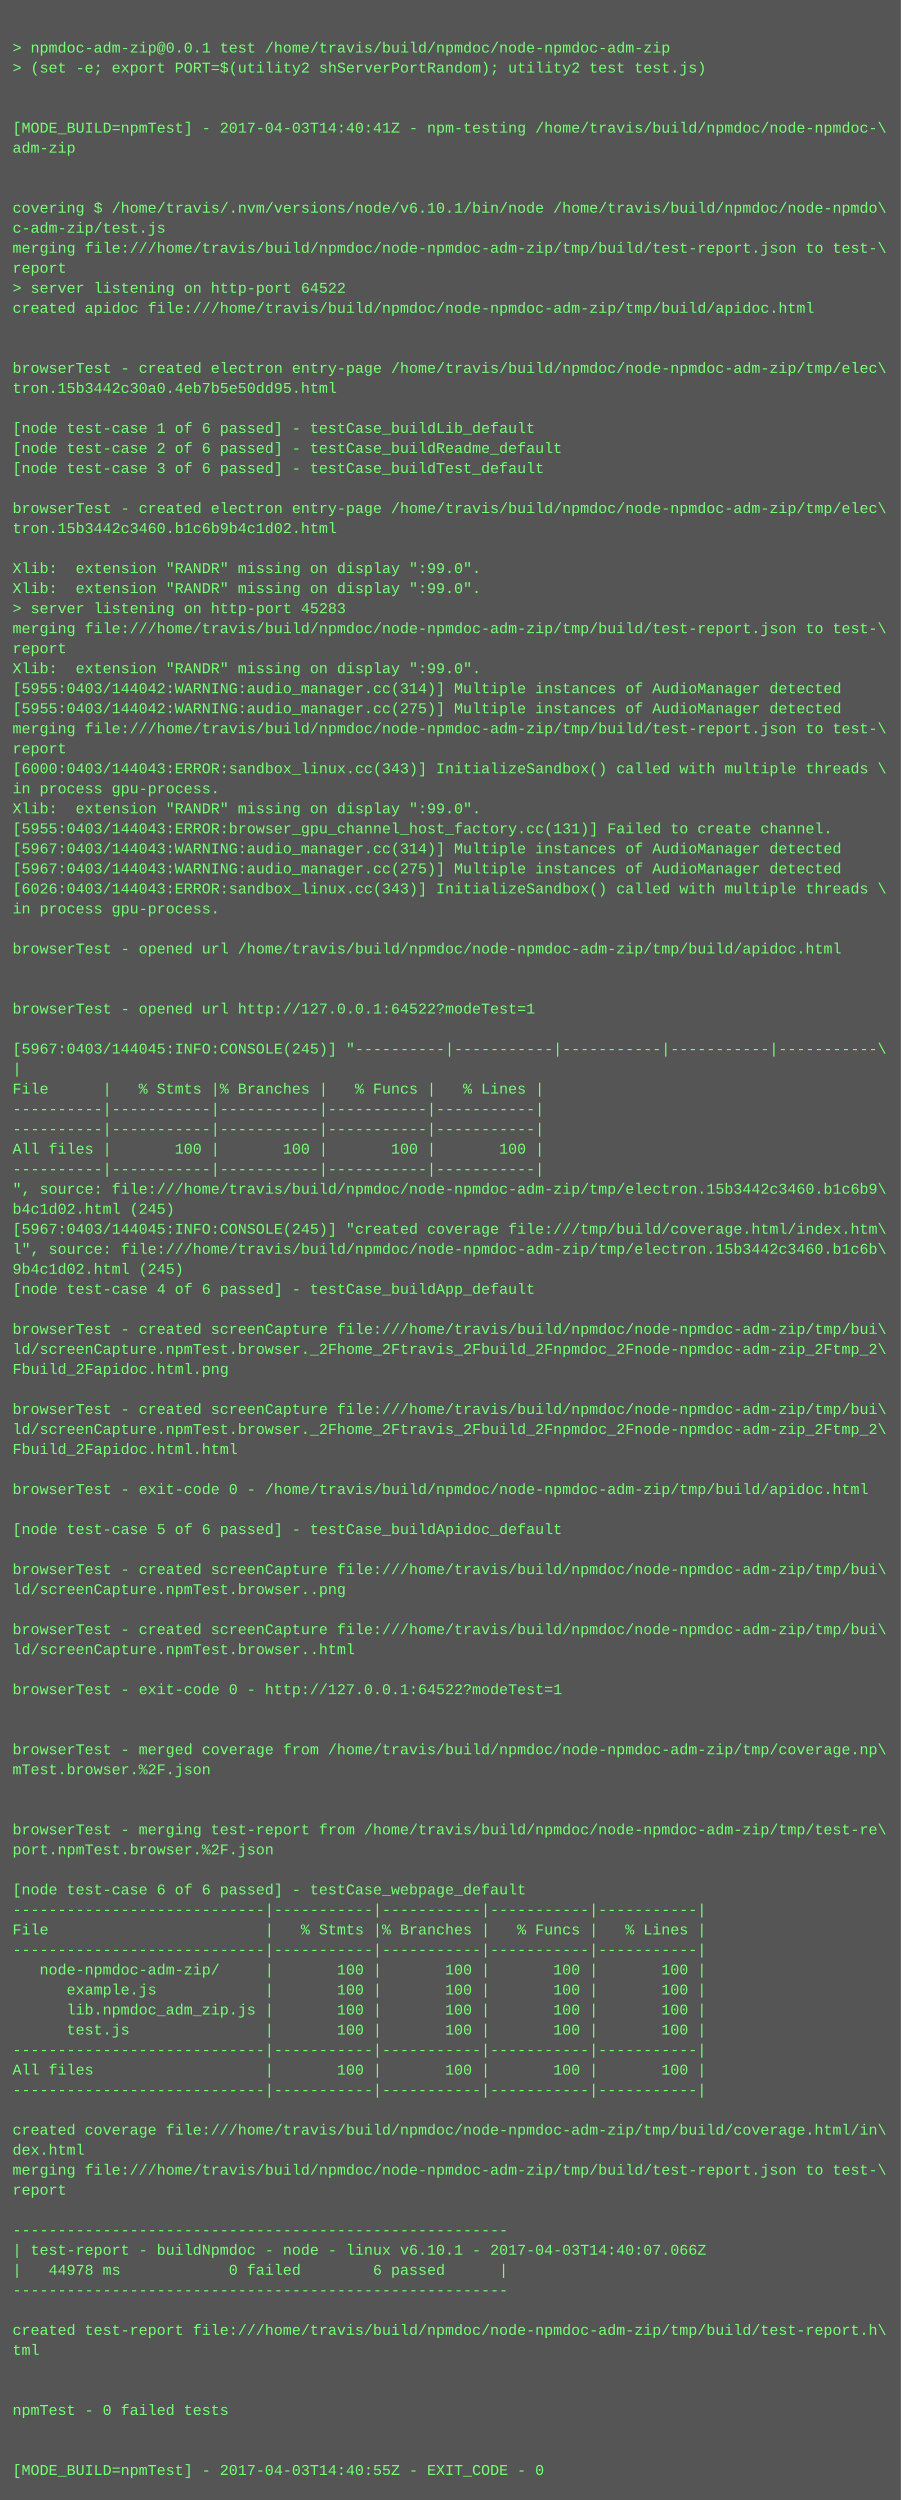
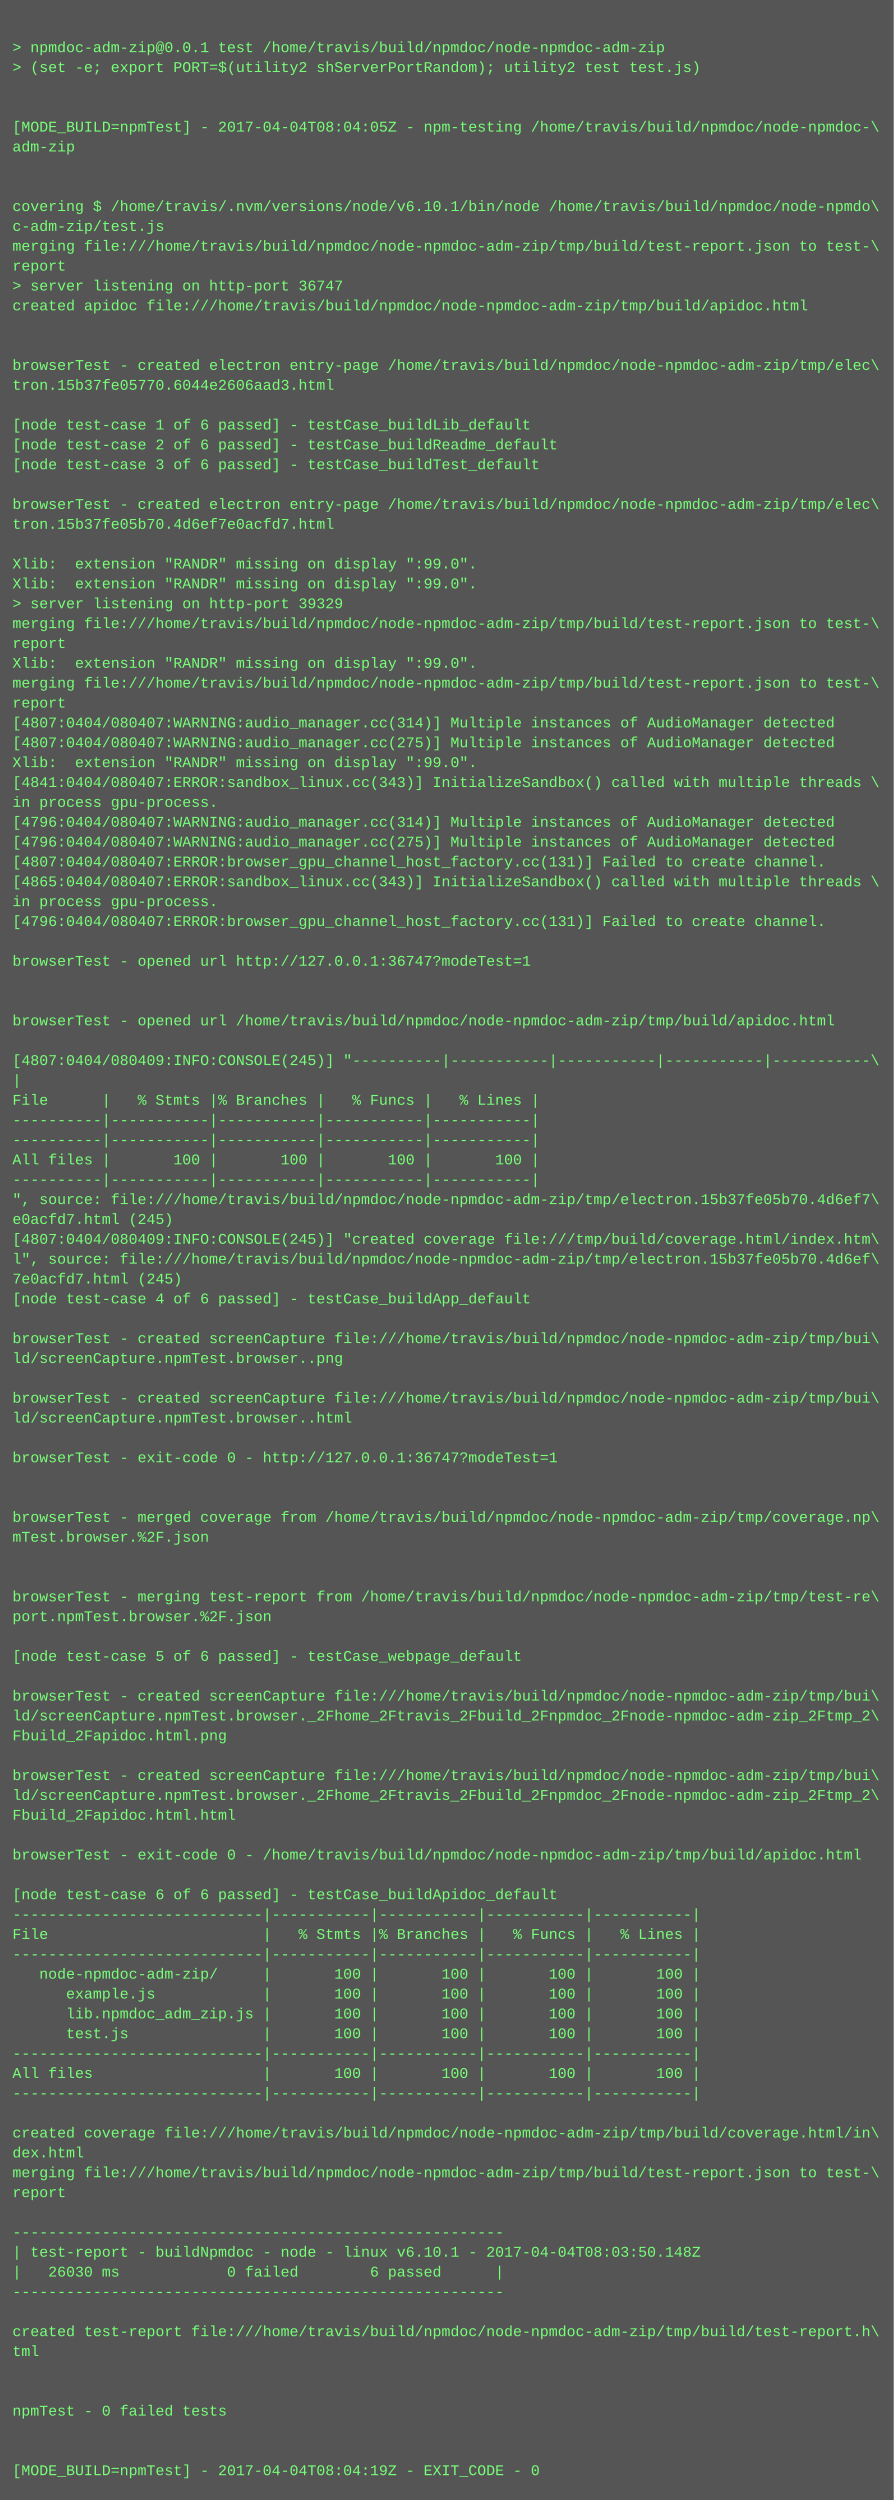
- <svg xmlns="http://www.w3.org/2000/svg" height="1998" width="720">
-   <rect height="1998" fill="#555" width="720" />
+ <svg xmlns="http://www.w3.org/2000/svg" height="2014" width="720">
+   <rect height="2014" fill="#555" width="720" />
  <text fill="#7f7" font-family="Courier New" font-size="12" xml:space="preserve">
    <tspan x="10" y="26" />
    <tspan x="10" y="42">&gt; npmdoc-adm-zip@0.0.1 test /home/travis/build/npmdoc/node-npmdoc-adm-zip</tspan>
    <tspan x="10" y="58">&gt; (set -e; export PORT=$(utility2 shServerPortRandom); utility2 test test.js)</tspan>
    <tspan x="10" y="74" />
    <tspan x="10" y="90" />
-     <tspan x="10" y="106">[MODE_BUILD=npmTest] - 2017-04-03T14:40:41Z - npm-testing /home/travis/build/npmdoc/node-npmdoc-\</tspan>
+     <tspan x="10" y="106">[MODE_BUILD=npmTest] - 2017-04-04T08:04:05Z - npm-testing /home/travis/build/npmdoc/node-npmdoc-\</tspan>
    <tspan x="10" y="122">adm-zip</tspan>
    <tspan x="10" y="138" />
    <tspan x="10" y="154" />
    <tspan x="10" y="170">covering $ /home/travis/.nvm/versions/node/v6.10.1/bin/node /home/travis/build/npmdoc/node-npmdo\</tspan>
    <tspan x="10" y="186">c-adm-zip/test.js</tspan>
    <tspan x="10" y="202">merging file:///home/travis/build/npmdoc/node-npmdoc-adm-zip/tmp/build/test-report.json to test-\</tspan>
    <tspan x="10" y="218">report</tspan>
-     <tspan x="10" y="234">&gt; server listening on http-port 64522</tspan>
+     <tspan x="10" y="234">&gt; server listening on http-port 36747</tspan>
    <tspan x="10" y="250">created apidoc file:///home/travis/build/npmdoc/node-npmdoc-adm-zip/tmp/build/apidoc.html</tspan>
    <tspan x="10" y="266" />
    <tspan x="10" y="282" />
    <tspan x="10" y="298">browserTest - created electron entry-page /home/travis/build/npmdoc/node-npmdoc-adm-zip/tmp/elec\</tspan>
-     <tspan x="10" y="314">tron.15b3442c30a0.4eb7b5e50dd95.html</tspan>
+     <tspan x="10" y="314">tron.15b37fe05770.6044e2606aad3.html</tspan>
    <tspan x="10" y="330" />
    <tspan x="10" y="346">[node test-case 1 of 6 passed] - testCase_buildLib_default</tspan>
    <tspan x="10" y="362">[node test-case 2 of 6 passed] - testCase_buildReadme_default</tspan>
    <tspan x="10" y="378">[node test-case 3 of 6 passed] - testCase_buildTest_default</tspan>
    <tspan x="10" y="394" />
    <tspan x="10" y="410">browserTest - created electron entry-page /home/travis/build/npmdoc/node-npmdoc-adm-zip/tmp/elec\</tspan>
-     <tspan x="10" y="426">tron.15b3442c3460.b1c6b9b4c1d02.html</tspan>
+     <tspan x="10" y="426">tron.15b37fe05b70.4d6ef7e0acfd7.html</tspan>
    <tspan x="10" y="442" />
    <tspan x="10" y="458">Xlib:  extension "RANDR" missing on display ":99.0".</tspan>
    <tspan x="10" y="474">Xlib:  extension "RANDR" missing on display ":99.0".</tspan>
-     <tspan x="10" y="490">&gt; server listening on http-port 45283</tspan>
+     <tspan x="10" y="490">&gt; server listening on http-port 39329</tspan>
    <tspan x="10" y="506">merging file:///home/travis/build/npmdoc/node-npmdoc-adm-zip/tmp/build/test-report.json to test-\</tspan>
    <tspan x="10" y="522">report</tspan>
    <tspan x="10" y="538">Xlib:  extension "RANDR" missing on display ":99.0".</tspan>
-     <tspan x="10" y="554">[5955:0403/144042:WARNING:audio_manager.cc(314)] Multiple instances of AudioManager detected</tspan>
-     <tspan x="10" y="570">[5955:0403/144042:WARNING:audio_manager.cc(275)] Multiple instances of AudioManager detected</tspan>
-     <tspan x="10" y="586">merging file:///home/travis/build/npmdoc/node-npmdoc-adm-zip/tmp/build/test-report.json to test-\</tspan>
-     <tspan x="10" y="602">report</tspan>
-     <tspan x="10" y="618">[6000:0403/144043:ERROR:sandbox_linux.cc(343)] InitializeSandbox() called with multiple threads \</tspan>
-     <tspan x="10" y="634">in process gpu-process. </tspan>
-     <tspan x="10" y="650">Xlib:  extension "RANDR" missing on display ":99.0".</tspan>
-     <tspan x="10" y="666">[5955:0403/144043:ERROR:browser_gpu_channel_host_factory.cc(131)] Failed to create channel.</tspan>
-     <tspan x="10" y="682">[5967:0403/144043:WARNING:audio_manager.cc(314)] Multiple instances of AudioManager detected</tspan>
-     <tspan x="10" y="698">[5967:0403/144043:WARNING:audio_manager.cc(275)] Multiple instances of AudioManager detected</tspan>
-     <tspan x="10" y="714">[6026:0403/144043:ERROR:sandbox_linux.cc(343)] InitializeSandbox() called with multiple threads \</tspan>
+     <tspan x="10" y="554">merging file:///home/travis/build/npmdoc/node-npmdoc-adm-zip/tmp/build/test-report.json to test-\</tspan>
+     <tspan x="10" y="570">report</tspan>
+     <tspan x="10" y="586">[4807:0404/080407:WARNING:audio_manager.cc(314)] Multiple instances of AudioManager detected</tspan>
+     <tspan x="10" y="602">[4807:0404/080407:WARNING:audio_manager.cc(275)] Multiple instances of AudioManager detected</tspan>
+     <tspan x="10" y="618">Xlib:  extension "RANDR" missing on display ":99.0".</tspan>
+     <tspan x="10" y="634">[4841:0404/080407:ERROR:sandbox_linux.cc(343)] InitializeSandbox() called with multiple threads \</tspan>
+     <tspan x="10" y="650">in process gpu-process. </tspan>
+     <tspan x="10" y="666">[4796:0404/080407:WARNING:audio_manager.cc(314)] Multiple instances of AudioManager detected</tspan>
+     <tspan x="10" y="682">[4796:0404/080407:WARNING:audio_manager.cc(275)] Multiple instances of AudioManager detected</tspan>
+     <tspan x="10" y="698">[4807:0404/080407:ERROR:browser_gpu_channel_host_factory.cc(131)] Failed to create channel.</tspan>
+     <tspan x="10" y="714">[4865:0404/080407:ERROR:sandbox_linux.cc(343)] InitializeSandbox() called with multiple threads \</tspan>
    <tspan x="10" y="730">in process gpu-process. </tspan>
-     <tspan x="10" y="746" />
-     <tspan x="10" y="762">browserTest - opened url /home/travis/build/npmdoc/node-npmdoc-adm-zip/tmp/build/apidoc.html</tspan>
-     <tspan x="10" y="778" />
+     <tspan x="10" y="746">[4796:0404/080407:ERROR:browser_gpu_channel_host_factory.cc(131)] Failed to create channel.</tspan>
+     <tspan x="10" y="762" />
+     <tspan x="10" y="778">browserTest - opened url http://127.0.0.1:36747?modeTest=1</tspan>
    <tspan x="10" y="794" />
-     <tspan x="10" y="810">browserTest - opened url http://127.0.0.1:64522?modeTest=1</tspan>
-     <tspan x="10" y="826" />
-     <tspan x="10" y="842">[5967:0403/144045:INFO:CONSOLE(245)] "----------|-----------|-----------|-----------|-----------\</tspan>
-     <tspan x="10" y="858">|</tspan>
-     <tspan x="10" y="874">File      |   % Stmts |% Branches |   % Funcs |   % Lines |</tspan>
-     <tspan x="10" y="890">----------|-----------|-----------|-----------|-----------|</tspan>
+     <tspan x="10" y="810" />
+     <tspan x="10" y="826">browserTest - opened url /home/travis/build/npmdoc/node-npmdoc-adm-zip/tmp/build/apidoc.html</tspan>
+     <tspan x="10" y="842" />
+     <tspan x="10" y="858">[4807:0404/080409:INFO:CONSOLE(245)] "----------|-----------|-----------|-----------|-----------\</tspan>
+     <tspan x="10" y="874">|</tspan>
+     <tspan x="10" y="890">File      |   % Stmts |% Branches |   % Funcs |   % Lines |</tspan>
    <tspan x="10" y="906">----------|-----------|-----------|-----------|-----------|</tspan>
-     <tspan x="10" y="922">All files |       100 |       100 |       100 |       100 |</tspan>
-     <tspan x="10" y="938">----------|-----------|-----------|-----------|-----------|</tspan>
-     <tspan x="10" y="954">", source: file:///home/travis/build/npmdoc/node-npmdoc-adm-zip/tmp/electron.15b3442c3460.b1c6b9\</tspan>
-     <tspan x="10" y="970">b4c1d02.html (245)</tspan>
-     <tspan x="10" y="986">[5967:0403/144045:INFO:CONSOLE(245)] "created coverage file:///tmp/build/coverage.html/index.htm\</tspan>
-     <tspan x="10" y="1002">l", source: file:///home/travis/build/npmdoc/node-npmdoc-adm-zip/tmp/electron.15b3442c3460.b1c6b\</tspan>
-     <tspan x="10" y="1018">9b4c1d02.html (245)</tspan>
-     <tspan x="10" y="1034">[node test-case 4 of 6 passed] - testCase_buildApp_default</tspan>
-     <tspan x="10" y="1050" />
-     <tspan x="10" y="1066">browserTest - created screenCapture file:///home/travis/build/npmdoc/node-npmdoc-adm-zip/tmp/bui\</tspan>
-     <tspan x="10" y="1082">ld/screenCapture.npmTest.browser._2Fhome_2Ftravis_2Fbuild_2Fnpmdoc_2Fnode-npmdoc-adm-zip_2Ftmp_2\</tspan>
-     <tspan x="10" y="1098">Fbuild_2Fapidoc.html.png</tspan>
+     <tspan x="10" y="922">----------|-----------|-----------|-----------|-----------|</tspan>
+     <tspan x="10" y="938">All files |       100 |       100 |       100 |       100 |</tspan>
+     <tspan x="10" y="954">----------|-----------|-----------|-----------|-----------|</tspan>
+     <tspan x="10" y="970">", source: file:///home/travis/build/npmdoc/node-npmdoc-adm-zip/tmp/electron.15b37fe05b70.4d6ef7\</tspan>
+     <tspan x="10" y="986">e0acfd7.html (245)</tspan>
+     <tspan x="10" y="1002">[4807:0404/080409:INFO:CONSOLE(245)] "created coverage file:///tmp/build/coverage.html/index.htm\</tspan>
+     <tspan x="10" y="1018">l", source: file:///home/travis/build/npmdoc/node-npmdoc-adm-zip/tmp/electron.15b37fe05b70.4d6ef\</tspan>
+     <tspan x="10" y="1034">7e0acfd7.html (245)</tspan>
+     <tspan x="10" y="1050">[node test-case 4 of 6 passed] - testCase_buildApp_default</tspan>
+     <tspan x="10" y="1066" />
+     <tspan x="10" y="1082">browserTest - created screenCapture file:///home/travis/build/npmdoc/node-npmdoc-adm-zip/tmp/bui\</tspan>
+     <tspan x="10" y="1098">ld/screenCapture.npmTest.browser..png</tspan>
    <tspan x="10" y="1114" />
    <tspan x="10" y="1130">browserTest - created screenCapture file:///home/travis/build/npmdoc/node-npmdoc-adm-zip/tmp/bui\</tspan>
-     <tspan x="10" y="1146">ld/screenCapture.npmTest.browser._2Fhome_2Ftravis_2Fbuild_2Fnpmdoc_2Fnode-npmdoc-adm-zip_2Ftmp_2\</tspan>
-     <tspan x="10" y="1162">Fbuild_2Fapidoc.html.html</tspan>
-     <tspan x="10" y="1178" />
-     <tspan x="10" y="1194">browserTest - exit-code 0 - /home/travis/build/npmdoc/node-npmdoc-adm-zip/tmp/build/apidoc.html</tspan>
+     <tspan x="10" y="1146">ld/screenCapture.npmTest.browser..html</tspan>
+     <tspan x="10" y="1162" />
+     <tspan x="10" y="1178">browserTest - exit-code 0 - http://127.0.0.1:36747?modeTest=1</tspan>
+     <tspan x="10" y="1194" />
    <tspan x="10" y="1210" />
-     <tspan x="10" y="1226">[node test-case 5 of 6 passed] - testCase_buildApidoc_default</tspan>
-     <tspan x="10" y="1242" />
-     <tspan x="10" y="1258">browserTest - created screenCapture file:///home/travis/build/npmdoc/node-npmdoc-adm-zip/tmp/bui\</tspan>
-     <tspan x="10" y="1274">ld/screenCapture.npmTest.browser..png</tspan>
-     <tspan x="10" y="1290" />
-     <tspan x="10" y="1306">browserTest - created screenCapture file:///home/travis/build/npmdoc/node-npmdoc-adm-zip/tmp/bui\</tspan>
-     <tspan x="10" y="1322">ld/screenCapture.npmTest.browser..html</tspan>
-     <tspan x="10" y="1338" />
-     <tspan x="10" y="1354">browserTest - exit-code 0 - http://127.0.0.1:64522?modeTest=1</tspan>
-     <tspan x="10" y="1370" />
-     <tspan x="10" y="1386" />
-     <tspan x="10" y="1402">browserTest - merged coverage from /home/travis/build/npmdoc/node-npmdoc-adm-zip/tmp/coverage.np\</tspan>
-     <tspan x="10" y="1418">mTest.browser.%2F.json</tspan>
-     <tspan x="10" y="1434" />
-     <tspan x="10" y="1450" />
-     <tspan x="10" y="1466">browserTest - merging test-report from /home/travis/build/npmdoc/node-npmdoc-adm-zip/tmp/test-re\</tspan>
-     <tspan x="10" y="1482">port.npmTest.browser.%2F.json</tspan>
-     <tspan x="10" y="1498" />
-     <tspan x="10" y="1514">[node test-case 6 of 6 passed] - testCase_webpage_default</tspan>
-     <tspan x="10" y="1530">----------------------------|-----------|-----------|-----------|-----------|</tspan>
-     <tspan x="10" y="1546">File                        |   % Stmts |% Branches |   % Funcs |   % Lines |</tspan>
-     <tspan x="10" y="1562">----------------------------|-----------|-----------|-----------|-----------|</tspan>
-     <tspan x="10" y="1578">   node-npmdoc-adm-zip/     |       100 |       100 |       100 |       100 |</tspan>
-     <tspan x="10" y="1594">      example.js            |       100 |       100 |       100 |       100 |</tspan>
-     <tspan x="10" y="1610">      lib.npmdoc_adm_zip.js |       100 |       100 |       100 |       100 |</tspan>
-     <tspan x="10" y="1626">      test.js               |       100 |       100 |       100 |       100 |</tspan>
-     <tspan x="10" y="1642">----------------------------|-----------|-----------|-----------|-----------|</tspan>
-     <tspan x="10" y="1658">All files                   |       100 |       100 |       100 |       100 |</tspan>
-     <tspan x="10" y="1674">----------------------------|-----------|-----------|-----------|-----------|</tspan>
-     <tspan x="10" y="1690" />
-     <tspan x="10" y="1706">created coverage file:///home/travis/build/npmdoc/node-npmdoc-adm-zip/tmp/build/coverage.html/in\</tspan>
-     <tspan x="10" y="1722">dex.html</tspan>
-     <tspan x="10" y="1738">merging file:///home/travis/build/npmdoc/node-npmdoc-adm-zip/tmp/build/test-report.json to test-\</tspan>
-     <tspan x="10" y="1754">report</tspan>
-     <tspan x="10" y="1770" />
-     <tspan x="10" y="1786">-------------------------------------------------------</tspan>
-     <tspan x="10" y="1802">| test-report - buildNpmdoc - node - linux v6.10.1 - 2017-04-03T14:40:07.066Z</tspan>
-     <tspan x="10" y="1818">|   44978 ms            0 failed        6 passed      |</tspan>
-     <tspan x="10" y="1834">-------------------------------------------------------</tspan>
-     <tspan x="10" y="1850" />
-     <tspan x="10" y="1866">created test-report file:///home/travis/build/npmdoc/node-npmdoc-adm-zip/tmp/build/test-report.h\</tspan>
-     <tspan x="10" y="1882">tml</tspan>
-     <tspan x="10" y="1898" />
+     <tspan x="10" y="1226">browserTest - merged coverage from /home/travis/build/npmdoc/node-npmdoc-adm-zip/tmp/coverage.np\</tspan>
+     <tspan x="10" y="1242">mTest.browser.%2F.json</tspan>
+     <tspan x="10" y="1258" />
+     <tspan x="10" y="1274" />
+     <tspan x="10" y="1290">browserTest - merging test-report from /home/travis/build/npmdoc/node-npmdoc-adm-zip/tmp/test-re\</tspan>
+     <tspan x="10" y="1306">port.npmTest.browser.%2F.json</tspan>
+     <tspan x="10" y="1322" />
+     <tspan x="10" y="1338">[node test-case 5 of 6 passed] - testCase_webpage_default</tspan>
+     <tspan x="10" y="1354" />
+     <tspan x="10" y="1370">browserTest - created screenCapture file:///home/travis/build/npmdoc/node-npmdoc-adm-zip/tmp/bui\</tspan>
+     <tspan x="10" y="1386">ld/screenCapture.npmTest.browser._2Fhome_2Ftravis_2Fbuild_2Fnpmdoc_2Fnode-npmdoc-adm-zip_2Ftmp_2\</tspan>
+     <tspan x="10" y="1402">Fbuild_2Fapidoc.html.png</tspan>
+     <tspan x="10" y="1418" />
+     <tspan x="10" y="1434">browserTest - created screenCapture file:///home/travis/build/npmdoc/node-npmdoc-adm-zip/tmp/bui\</tspan>
+     <tspan x="10" y="1450">ld/screenCapture.npmTest.browser._2Fhome_2Ftravis_2Fbuild_2Fnpmdoc_2Fnode-npmdoc-adm-zip_2Ftmp_2\</tspan>
+     <tspan x="10" y="1466">Fbuild_2Fapidoc.html.html</tspan>
+     <tspan x="10" y="1482" />
+     <tspan x="10" y="1498">browserTest - exit-code 0 - /home/travis/build/npmdoc/node-npmdoc-adm-zip/tmp/build/apidoc.html</tspan>
+     <tspan x="10" y="1514" />
+     <tspan x="10" y="1530">[node test-case 6 of 6 passed] - testCase_buildApidoc_default</tspan>
+     <tspan x="10" y="1546">----------------------------|-----------|-----------|-----------|-----------|</tspan>
+     <tspan x="10" y="1562">File                        |   % Stmts |% Branches |   % Funcs |   % Lines |</tspan>
+     <tspan x="10" y="1578">----------------------------|-----------|-----------|-----------|-----------|</tspan>
+     <tspan x="10" y="1594">   node-npmdoc-adm-zip/     |       100 |       100 |       100 |       100 |</tspan>
+     <tspan x="10" y="1610">      example.js            |       100 |       100 |       100 |       100 |</tspan>
+     <tspan x="10" y="1626">      lib.npmdoc_adm_zip.js |       100 |       100 |       100 |       100 |</tspan>
+     <tspan x="10" y="1642">      test.js               |       100 |       100 |       100 |       100 |</tspan>
+     <tspan x="10" y="1658">----------------------------|-----------|-----------|-----------|-----------|</tspan>
+     <tspan x="10" y="1674">All files                   |       100 |       100 |       100 |       100 |</tspan>
+     <tspan x="10" y="1690">----------------------------|-----------|-----------|-----------|-----------|</tspan>
+     <tspan x="10" y="1706" />
+     <tspan x="10" y="1722">created coverage file:///home/travis/build/npmdoc/node-npmdoc-adm-zip/tmp/build/coverage.html/in\</tspan>
+     <tspan x="10" y="1738">dex.html</tspan>
+     <tspan x="10" y="1754">merging file:///home/travis/build/npmdoc/node-npmdoc-adm-zip/tmp/build/test-report.json to test-\</tspan>
+     <tspan x="10" y="1770">report</tspan>
+     <tspan x="10" y="1786" />
+     <tspan x="10" y="1802">-------------------------------------------------------</tspan>
+     <tspan x="10" y="1818">| test-report - buildNpmdoc - node - linux v6.10.1 - 2017-04-04T08:03:50.148Z</tspan>
+     <tspan x="10" y="1834">|   26030 ms            0 failed        6 passed      |</tspan>
+     <tspan x="10" y="1850">-------------------------------------------------------</tspan>
+     <tspan x="10" y="1866" />
+     <tspan x="10" y="1882">created test-report file:///home/travis/build/npmdoc/node-npmdoc-adm-zip/tmp/build/test-report.h\</tspan>
+     <tspan x="10" y="1898">tml</tspan>
    <tspan x="10" y="1914" />
-     <tspan x="10" y="1930">npmTest - 0 failed tests</tspan>
-     <tspan x="10" y="1946" />
+     <tspan x="10" y="1930" />
+     <tspan x="10" y="1946">npmTest - 0 failed tests</tspan>
    <tspan x="10" y="1962" />
-     <tspan x="10" y="1978">[MODE_BUILD=npmTest] - 2017-04-03T14:40:55Z - EXIT_CODE - 0</tspan>
+     <tspan x="10" y="1978" />
+     <tspan x="10" y="1994">[MODE_BUILD=npmTest] - 2017-04-04T08:04:19Z - EXIT_CODE - 0</tspan>
  </text>
</svg>
